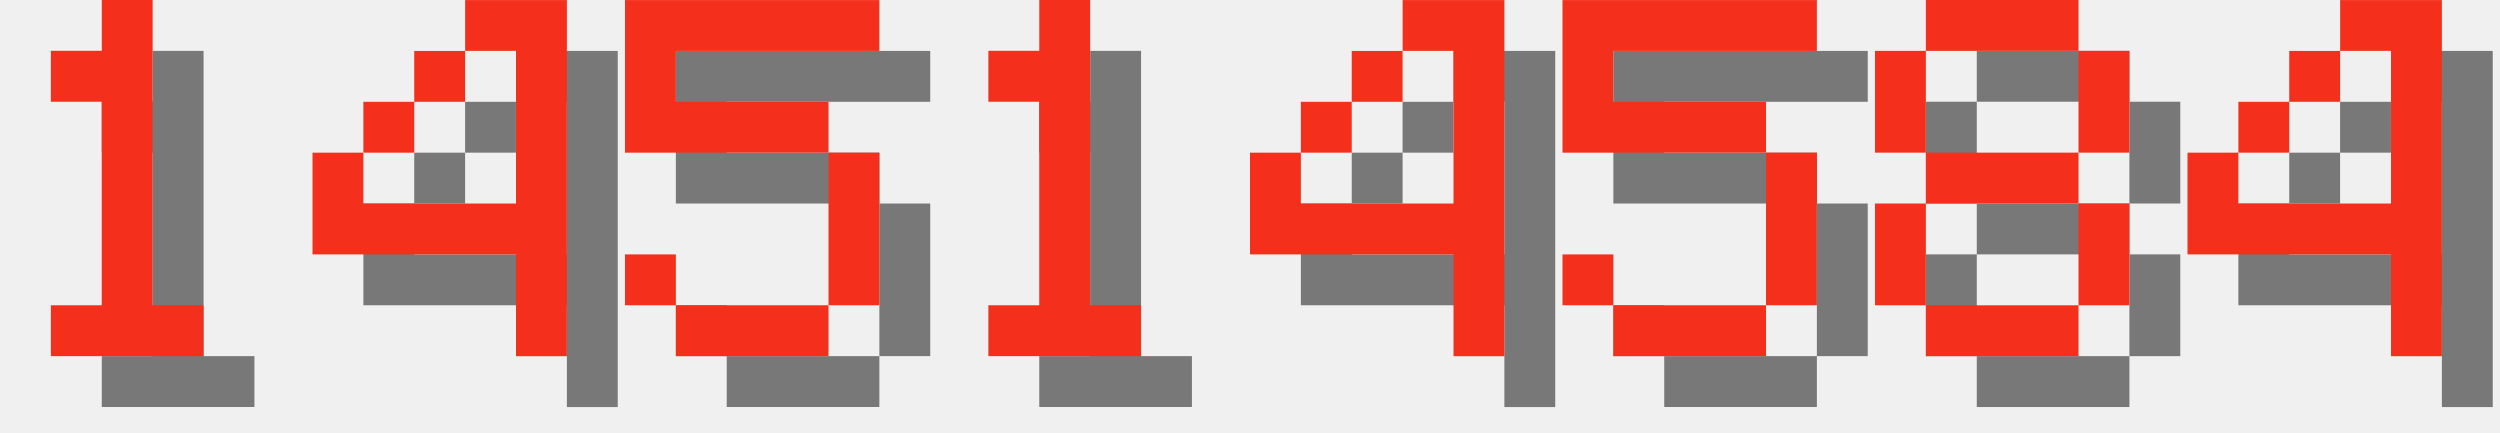
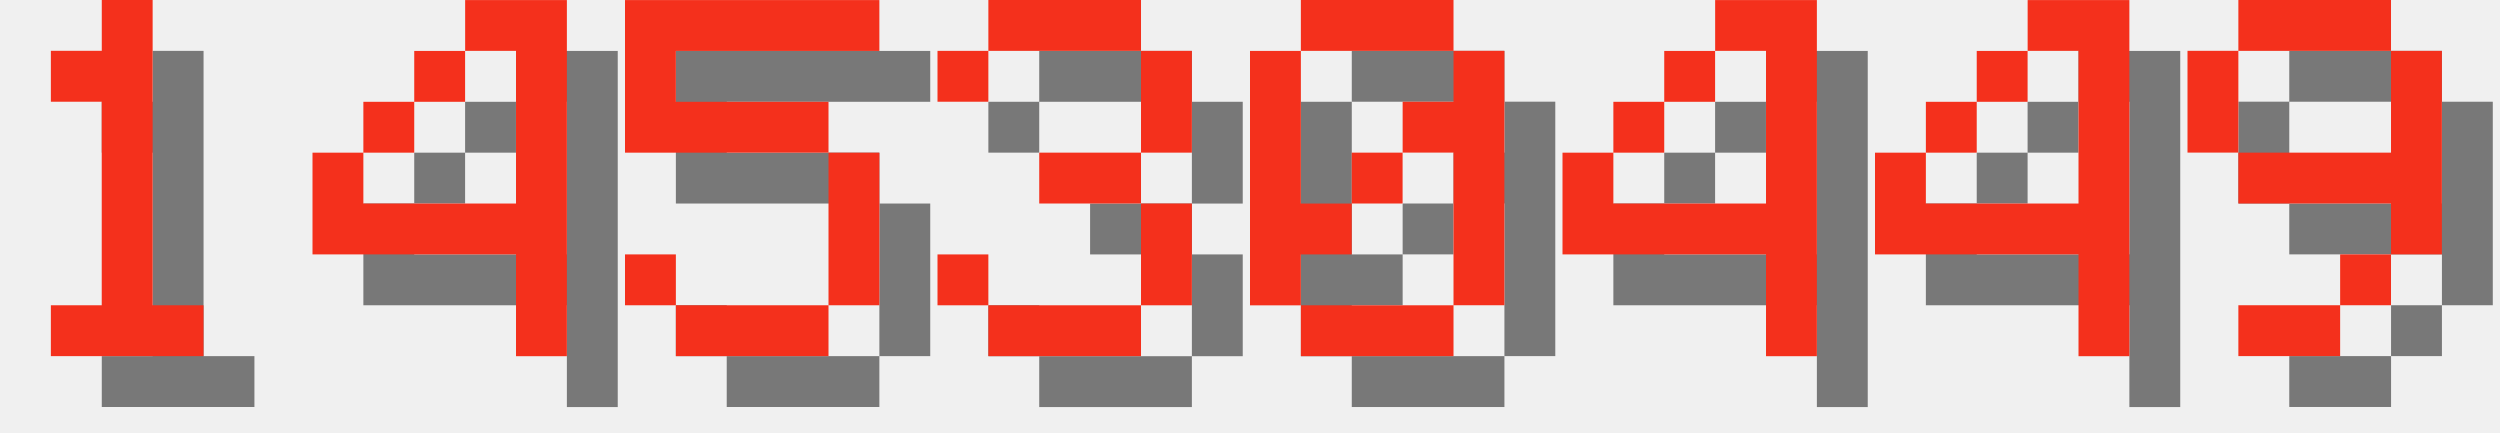
<svg xmlns="http://www.w3.org/2000/svg" version="1.1" width="208.0" height="36">
  <style>
        .text-foreground {
            fill: #F4301C;
        }
        .text-shadow {
            fill: #000000;
            fill-opacity: 0.5;
        }
    </style>
  <g class="digit" id="digit_1" transform="translate(0.0, 0), scale(4)">
    <path id="digit_1_shadow" class="text-shadow" d="m2.117 2.117v1.058h1.058v4.233h-1.058v1.058h3.175v-1.058h-1.058v-6.35h-1.058v1.058h-1.058z" fill-opacity=".5" style="paint-order:stroke fill markers" />
    <path id="digit_1_fg" class="text-foreground" d="m1.058 1.058v1.058h1.058v4.233h-1.058v1.058h3.175v-1.058h-1.058v-6.35h-1.058v1.058h-1.058z" fill="#fff" style="paint-order:stroke fill markers" />
  </g>
  <g class="digit" id="digit_4" transform="translate(26.0, 0), scale(4)">
    <path id="digit_4_shadow" class="text-shadow" d="m4.233 1.058v1.058h1.058v3.175h-3.175v-1.058h-1.058v2.117h4.233v2.117h1.058v-7.408h-2.117zm-2.117 3.175h1.058v-1.058h-1.058v1.058zm1.058-1.058h1.058v-1.058h-1.058v1.058z" fill-opacity=".5" style="paint-order:stroke fill markers" />
    <path id="digit_4_fg" class="text-foreground" d="m3.175 0v1.058h1.058v3.175h-3.175v-1.058h-1.058v2.117h4.233v2.117h1.058v-7.408h-2.117zm-2.117 3.175h1.058v-1.058h-1.058v1.058zm1.058-1.058h1.058v-1.058h-1.058v1.058z" fill="#fff" style="paint-order:stroke fill markers" />
  </g>
  <g class="digit" id="digit_5" transform="translate(52.0, 0), scale(4)">
    <path id="digit_5_shadow" class="text-shadow" d="m1.058 1.058v3.175h4.233v3.175h-3.175v-1.058h-1.058v1.058h1.058v1.058h3.175v-1.058h1.058v-3.175h-1.058v-1.058h-3.175v-1.058h4.233v-1.058h-5.292z" fill-opacity=".5" style="paint-order:stroke fill markers" />
    <path id="digit_5_fg" class="text-foreground" d="m0 0v3.175h4.233v3.175h-3.175v-1.058h-1.058v1.058h1.058v1.058h3.175v-1.058h1.058v-3.175h-1.058v-1.058h-3.175v-1.058h4.233v-1.058h-5.292z" fill="#fff" style="paint-order:stroke fill markers" />
  </g>
-   <g class="digit" id="digit_1" transform="translate(78.0, 0), scale(4)">
-     <path id="digit_1_shadow" class="text-shadow" d="m2.117 2.117v1.058h1.058v4.233h-1.058v1.058h3.175v-1.058h-1.058v-6.35h-1.058v1.058h-1.058z" fill-opacity=".5" style="paint-order:stroke fill markers" />
-     <path id="digit_1_fg" class="text-foreground" d="m1.058 1.058v1.058h1.058v4.233h-1.058v1.058h3.175v-1.058h-1.058v-6.35h-1.058v1.058h-1.058z" fill="#fff" style="paint-order:stroke fill markers" />
+   <g class="digit" id="digit_3" transform="translate(78.0, 0), scale(4)">
+     <path id="digit_3_shadow" class="text-shadow" d="m1.058 2.117v1.058h1.058v-1.058h3.175v2.117h-2.117v1.058h2.117v2.117h-3.175v-1.058h-1.058v1.058h1.058v1.058h3.175v-1.058h1.058v-2.117h-1.058v-1.058h1.058v-2.117h-1.058v-1.058h-3.175v1.058h-1.058z" fill-opacity=".5" style="paint-order:stroke fill markers" />
+     <path id="digit_3_fg" class="text-foreground" d="m0 1.058v1.058h1.058v-1.058h3.175v2.117h-2.117v1.058h2.117v2.117h-3.175v-1.058h-1.058v1.058h1.058v1.058h3.175v-1.058h1.058v-2.117h-1.058v-1.058h1.058v-2.117h-1.058v-1.058h-3.175v1.058h-1.058z" fill="#fff" style="paint-order:stroke fill markers" />
  </g>
-   <g class="digit" id="digit_4" transform="translate(104.0, 0), scale(4)">
+   <g class="digit" id="digit_0" transform="translate(104.0, 0), scale(4)">
+     <path id="digit_0_shadow" class="text-shadow" d="m2.117 1.058v1.058h3.175v-1.058h-3.175zm3.175 1.058v1.058h-1.058v1.058h1.058v3.175h1.058v-5.292h-1.058zm0 5.292h-3.175v1.058h3.175v-1.058zm-3.175 0v-1.058h1.058v-1.058h-1.058v-3.175h-1.058v5.292h1.058zm1.058-2.117h1.058v-1.058h-1.058v1.058z" fill-opacity=".5" style="paint-order:stroke fill markers" />
+     <path id="digit_0_fg" class="text-foreground" d="m1.058 0v1.058h3.175v-1.058h-3.175zm3.175 1.058v1.058h-1.058v1.058h1.058v3.175h1.058v-5.292h-1.058zm0 5.292h-3.175v1.058h3.175v-1.058zm-3.175 0v-1.058h1.058v-1.058h-1.058v-3.175h-1.058v5.292h1.058zm1.058-2.117h1.058v-1.058h-1.058v1.058z" fill="#fff" style="paint-order:stroke fill markers" />
+   </g>
+   <g class="digit" id="digit_4" transform="translate(130.0, 0), scale(4)">
    <path id="digit_4_shadow" class="text-shadow" d="m4.233 1.058v1.058h1.058v3.175h-3.175v-1.058h-1.058v2.117h4.233v2.117h1.058v-7.408h-2.117zm-2.117 3.175h1.058v-1.058h-1.058v1.058zm1.058-1.058h1.058v-1.058h-1.058v1.058z" fill-opacity=".5" style="paint-order:stroke fill markers" />
    <path id="digit_4_fg" class="text-foreground" d="m3.175 0v1.058h1.058v3.175h-3.175v-1.058h-1.058v2.117h4.233v2.117h1.058v-7.408h-2.117zm-2.117 3.175h1.058v-1.058h-1.058v1.058zm1.058-1.058h1.058v-1.058h-1.058v1.058z" fill="#fff" style="paint-order:stroke fill markers" />
  </g>
-   <g class="digit" id="digit_5" transform="translate(130.0, 0), scale(4)">
-     <path id="digit_5_shadow" class="text-shadow" d="m1.058 1.058v3.175h4.233v3.175h-3.175v-1.058h-1.058v1.058h1.058v1.058h3.175v-1.058h1.058v-3.175h-1.058v-1.058h-3.175v-1.058h4.233v-1.058h-5.292z" fill-opacity=".5" style="paint-order:stroke fill markers" />
-     <path id="digit_5_fg" class="text-foreground" d="m0 0v3.175h4.233v3.175h-3.175v-1.058h-1.058v1.058h1.058v1.058h3.175v-1.058h1.058v-3.175h-1.058v-1.058h-3.175v-1.058h4.233v-1.058h-5.292z" fill="#fff" style="paint-order:stroke fill markers" />
-   </g>
-   <g class="digit" id="digit_8" transform="translate(156.0, 0), scale(4)">
-     <path id="digit_8_shadow" class="text-shadow" d="m2.117 1.058v1.058h3.175v-1.058h-3.175zm3.175 1.058v2.117h1.058v-2.117h-1.058zm0 2.117h-3.175v1.058h3.175v-1.058zm0 1.058v2.117h1.058v-2.117h-1.058zm0 2.117h-3.175v1.058h3.175v-1.058zm-3.175 0v-2.117h-1.058v2.117h1.058zm0-3.175v-2.117h-1.058v2.117h1.058z" fill-opacity=".5" style="paint-order:stroke fill markers" />
-     <path id="digit_8_fg" class="text-foreground" d="m1.058 0v1.058h3.175v-1.058h-3.175zm3.175 1.058v2.117h1.058v-2.117h-1.058zm0 2.117h-3.175v1.058h3.175v-1.058zm0 1.058v2.117h1.058v-2.117h-1.058zm0 2.117h-3.175v1.058h3.175v-1.058zm-3.175 0v-2.117h-1.058v2.117h1.058zm0-3.175v-2.117h-1.058v2.117h1.058z" fill="#fff" style="paint-order:stroke fill markers" />
-   </g>
-   <g class="digit" id="digit_4" transform="translate(182.0, 0), scale(4)">
+   <g class="digit" id="digit_4" transform="translate(156.0, 0), scale(4)">
    <path id="digit_4_shadow" class="text-shadow" d="m4.233 1.058v1.058h1.058v3.175h-3.175v-1.058h-1.058v2.117h4.233v2.117h1.058v-7.408h-2.117zm-2.117 3.175h1.058v-1.058h-1.058v1.058zm1.058-1.058h1.058v-1.058h-1.058v1.058z" fill-opacity=".5" style="paint-order:stroke fill markers" />
    <path id="digit_4_fg" class="text-foreground" d="m3.175 0v1.058h1.058v3.175h-3.175v-1.058h-1.058v2.117h4.233v2.117h1.058v-7.408h-2.117zm-2.117 3.175h1.058v-1.058h-1.058v1.058zm1.058-1.058h1.058v-1.058h-1.058v1.058z" fill="#fff" style="paint-order:stroke fill markers" />
  </g>
+   <g class="digit" id="digit_9" transform="translate(182.0, 0), scale(4)">
+     <path id="digit_9_shadow" class="text-shadow" d="m2.117 1.058v1.058h3.175v-1.058h-3.175zm3.175 1.058v2.117h-3.175v1.058h3.175v1.058h1.058v-4.233h-1.058zm0 4.233h-1.058v1.058h1.058v-1.058zm-1.058 1.058h-2.117v1.058h2.117v-1.058zm-2.117-3.175v-2.117h-1.058v2.117h1.058z" fill-opacity=".5" style="paint-order:stroke fill markers" />
+     <path id="digit_9_fg" class="text-foreground" d="m1.058 0v1.058h3.175v-1.058h-3.175zm3.175 1.058v2.117h-3.175v1.058h3.175v1.058h1.058v-4.233h-1.058zm0 4.233h-1.058v1.058h1.058v-1.058zm-1.058 1.058h-2.117v1.058h2.117v-1.058zm-2.117-3.175v-2.117h-1.058v2.117h1.058z" fill="#fff" style="paint-order:stroke fill markers" />
+   </g>
</svg>
